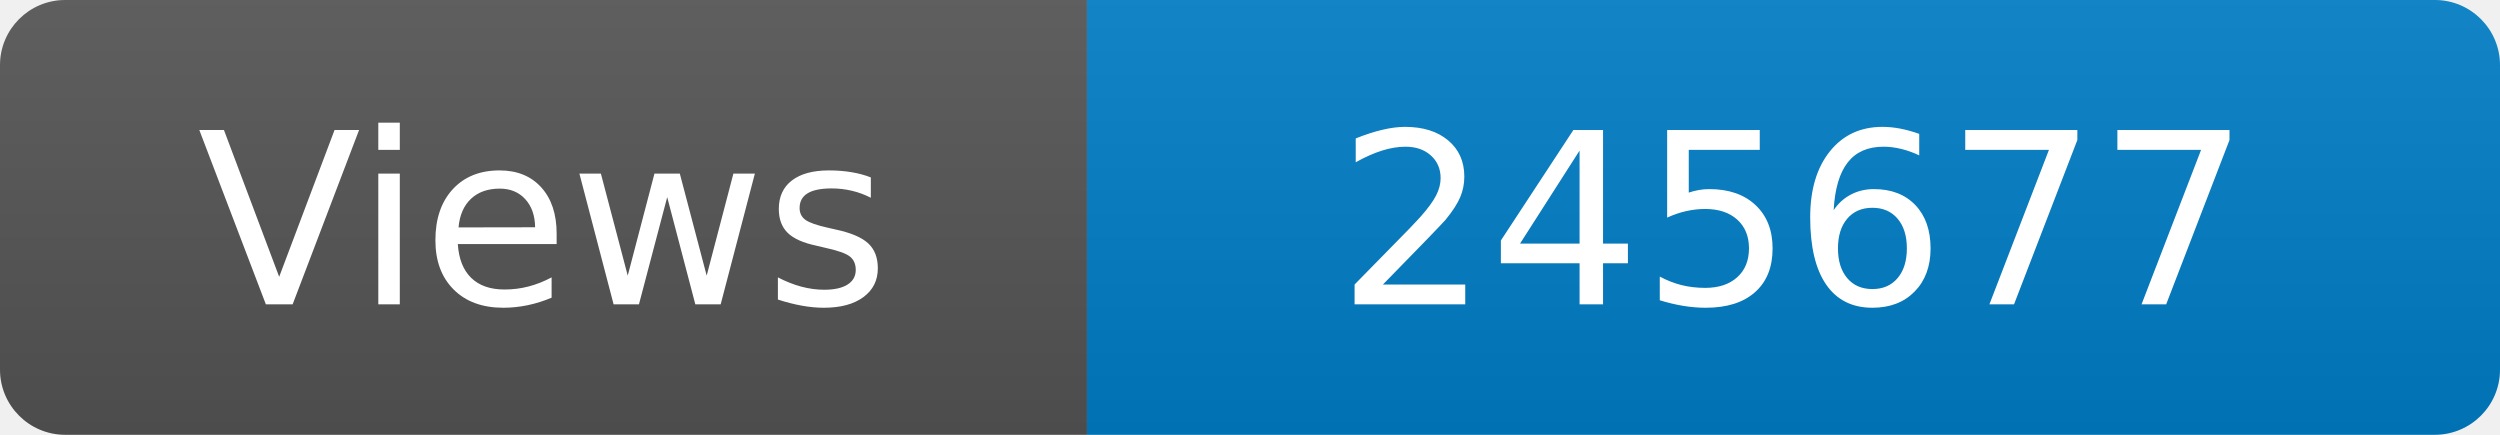
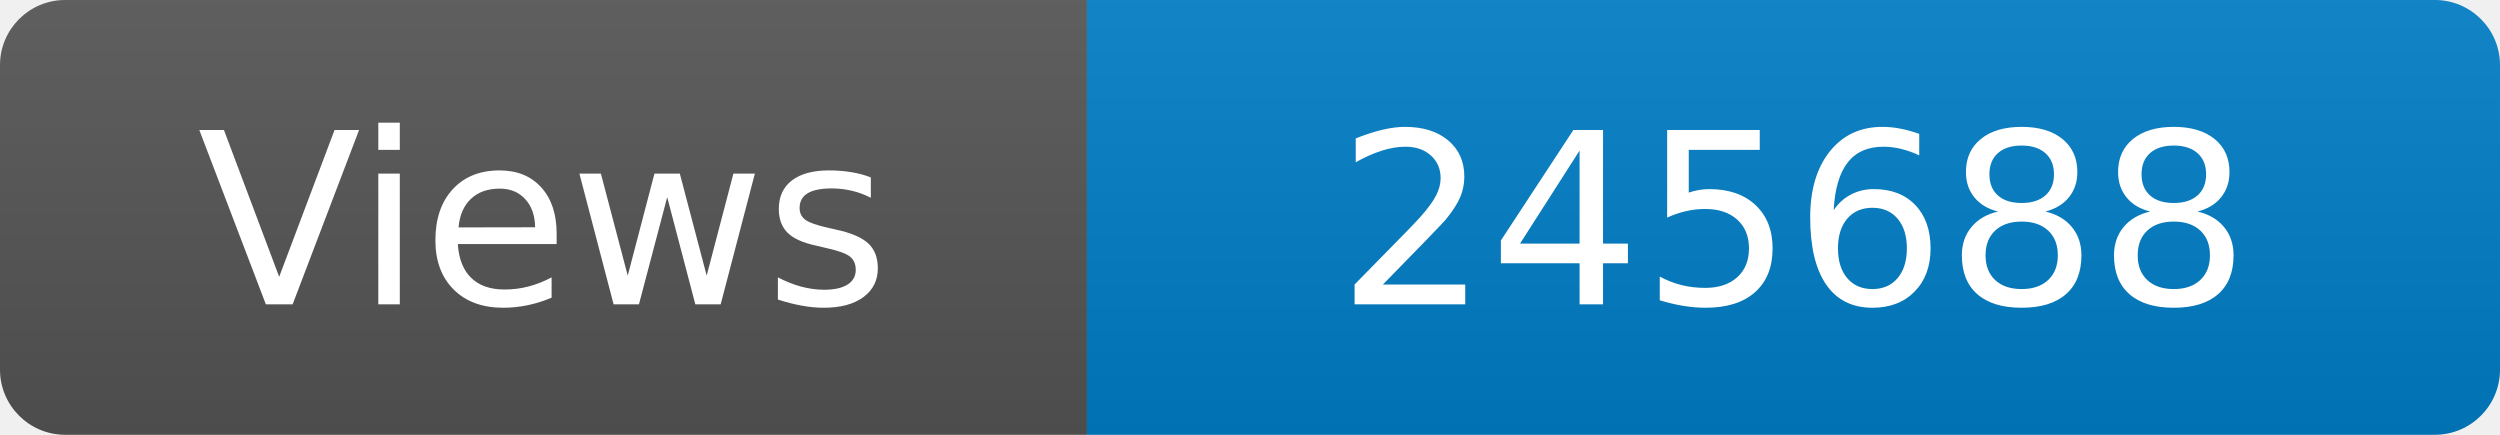
<svg xmlns="http://www.w3.org/2000/svg" width="115" height="20" role="img" aria-label="Maintained?: yes">
  <linearGradient id="s" x2="0" y2="100%">
    <stop offset="0" stop-color="#bbb" stop-opacity=".1" />
    <stop offset="1" stop-opacity=".1" />
  </linearGradient>
  <clipPath id="r">
    <rect width="115" height="20" rx="3" fill="#fff" />
  </clipPath>
  <g clip-path="url(#r)">
    <rect width="50" height="20" fill="#555" />
    <rect x="50" width="160" height="20" fill="#007ec6" />
    <rect width="115" height="20" fill="url(#s)" />
  </g>
  <g fill="#fff" text-anchor="middle" font-family="Verdana,Geneva,DejaVu Sans,sans-serif" font-size="110">
    <text x="250" y="140" transform="scale(.1)" fill="#fff">Views</text>
-     <text x="825" y="140" transform="scale(.1)" fill="#fff">245677</text>
+     <text x="825" y="140" transform="scale(.1)" fill="#fff">245688</text>
  </g>
</svg>
